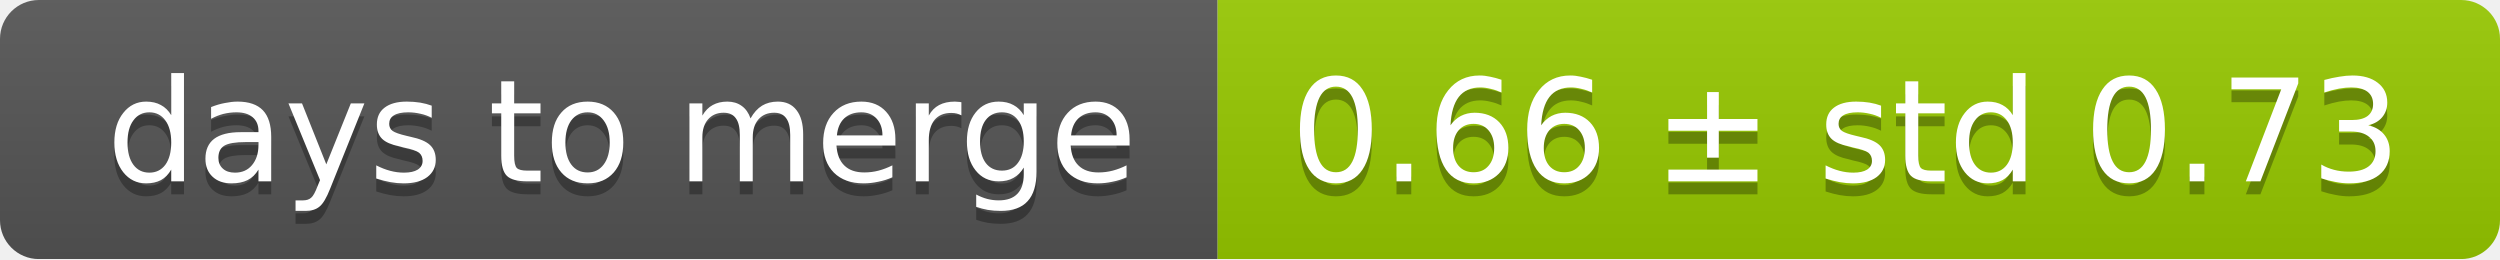
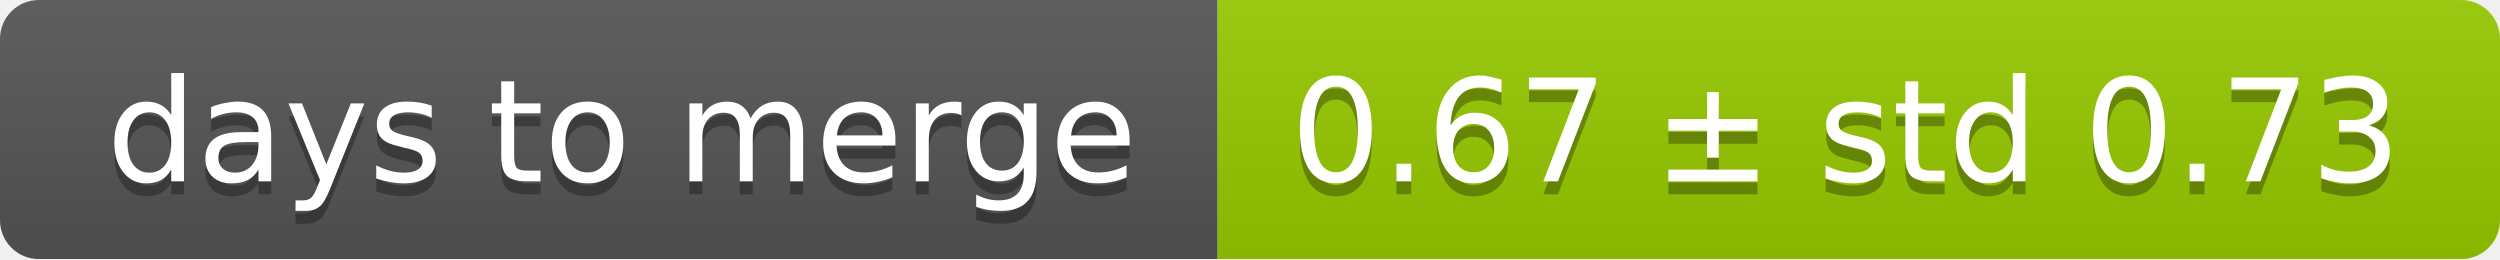
<svg xmlns="http://www.w3.org/2000/svg" width="193" height="20">
  <linearGradient id="smooth" x2="0" y2="100%">
    <stop offset="0" stop-color="#bbb" stop-opacity=".1" />
    <stop offset="1" stop-opacity=".1" />
  </linearGradient>
  <mask id="round">
    <rect width="193" height="20" rx="3" fill="#fff" />
  </mask>
  <g mask="url(#round)">
    <rect width="94" height="20" fill="#555" />
    <rect x="94" width="99" height="20" fill="#97ca00" />
    <rect width="193" height="20" fill="url(#smooth)" />
  </g>
  <g fill="#fff" text-anchor="middle" font-family="DejaVu Sans,Verdana,Geneva,sans-serif" font-size="11">
    <text x="48" y="15" fill="#010101" fill-opacity=".3">days to merge</text>
    <text x="48" y="14">days to merge</text>
-     <text x="142.5" y="15" fill="#010101" fill-opacity=".3">0.66 ± std 0.73</text>
-     <text x="142.5" y="14">0.66 ± std 0.73</text>
+     <text x="142.5" y="15" fill="#010101" fill-opacity=".3">0.67 ± std 0.73</text>
+     <text x="142.5" y="14">0.67 ± std 0.73</text>
  </g>
</svg>
